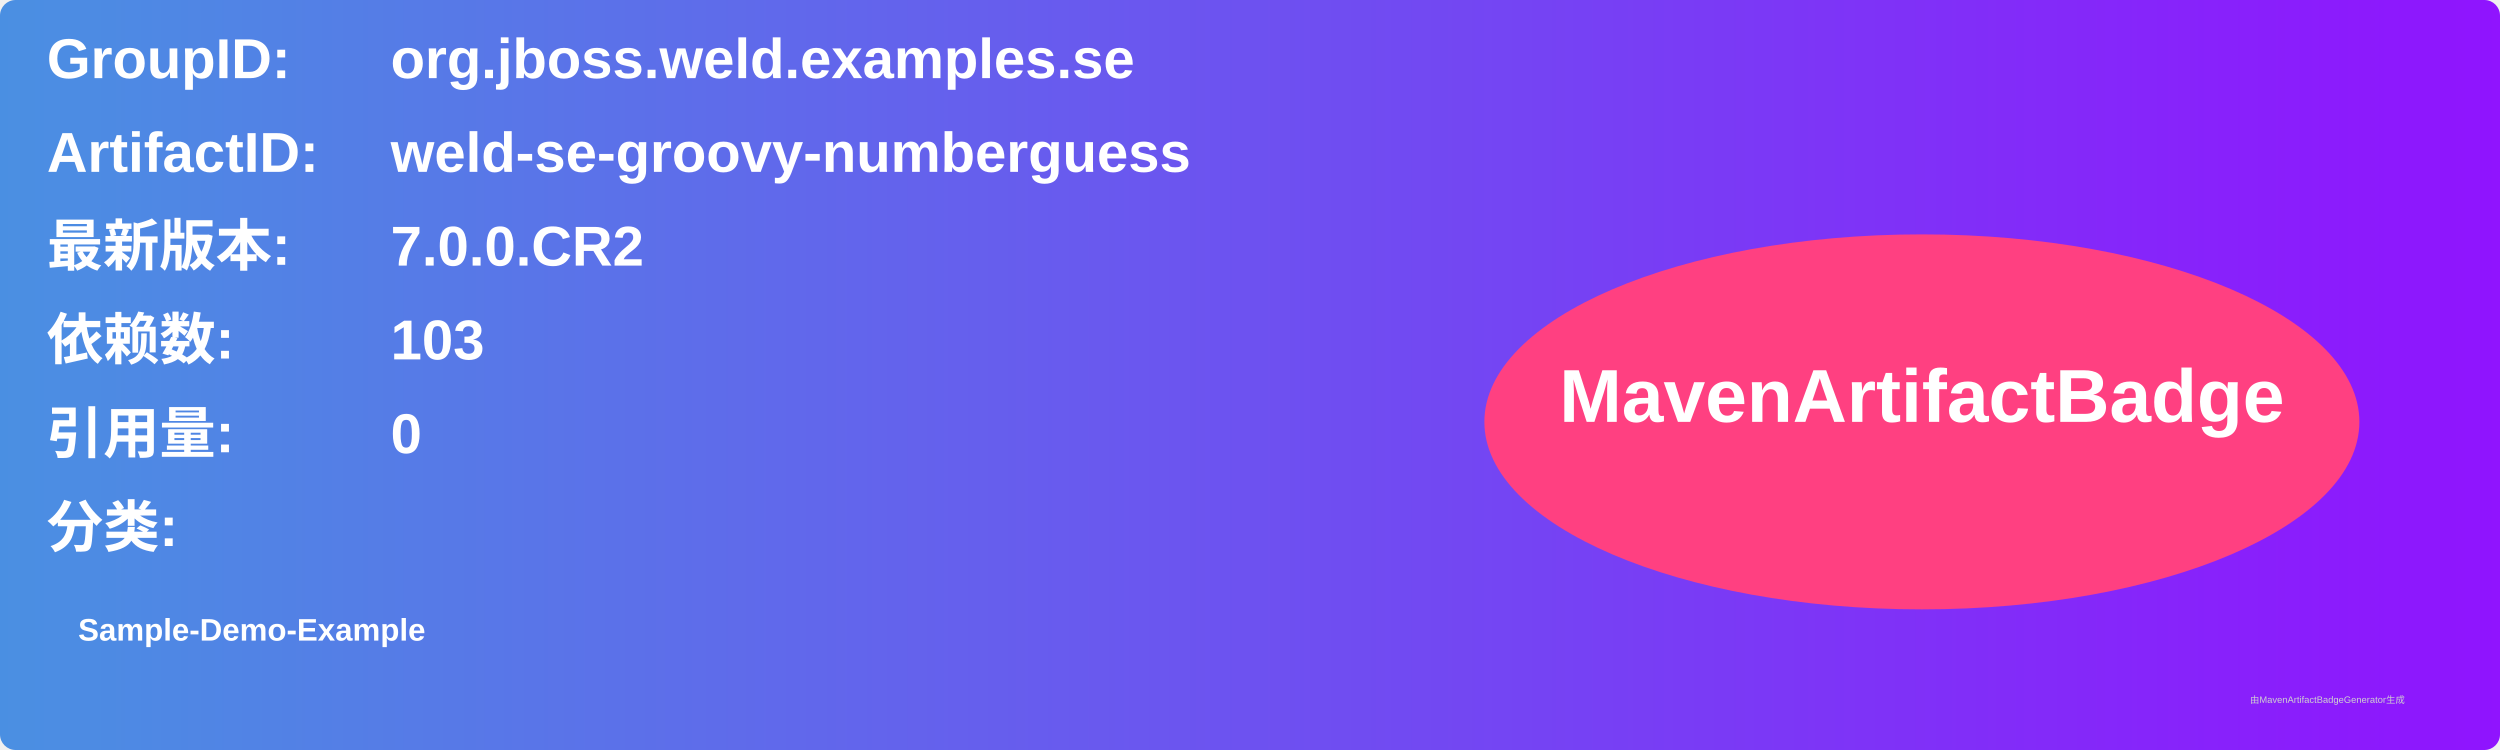
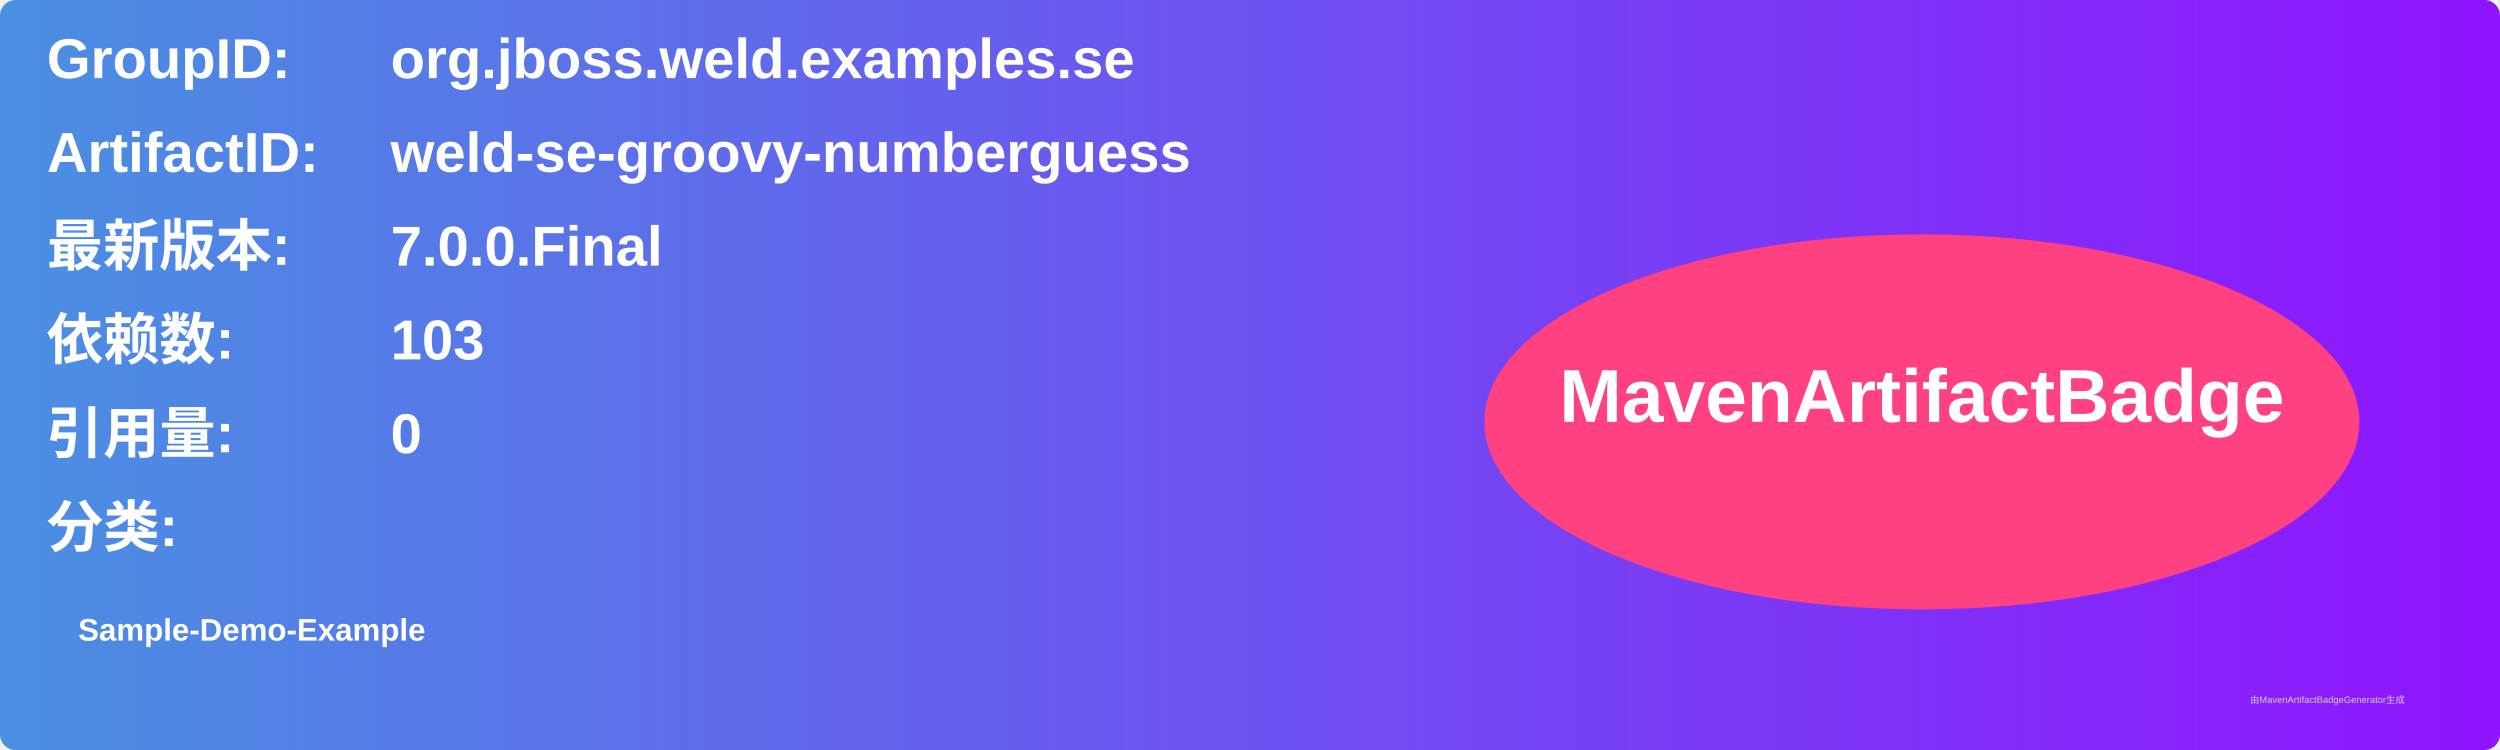
<svg xmlns="http://www.w3.org/2000/svg" width="800" height="240" viewBox="0 0 800 240">
  <linearGradient id="grad" x1="0%" y1="0%" x2="100%" y2="0%">
    <stop offset="0%" stop-color="#4a90e2" />
    <stop offset="100%" stop-color="#9013fe" />
  </linearGradient>
  <rect width="100%" height="100%" rx="5" ry="5" fill="url(#grad)" />
  <g transform="translate(15, 15)">
    <text x="0" y="10" font-family="Arial" font-size="18" fill="white" font-weight="bold" width="260">GroupID:</text>
    <text x="110" y="10" font-family="Arial" font-size="18" fill="white" font-weight="bold" width="460">org.jboss.weld.examples.se</text>
    <text x="0" y="40" font-family="Arial" font-size="18" fill="white" font-weight="bold" width="260">ArtifactID:</text>
    <text x="110" y="40" font-family="Arial" font-size="18" fill="white" font-weight="bold" width="460">weld-se-groovy-numberguess</text>
    <text x="0" y="70" font-family="Arial" font-size="18" fill="white" font-weight="bold">最新版本:</text>
    <text x="110" y="70" font-family="Arial" font-size="18" fill="white" font-weight="bold">
-       <tspan font-weight="bold">7.0.0.CR2</tspan>
+       <tspan font-weight="bold">7.0.0.Final</tspan>
    </text>
    <text x="0" y="100" font-family="Arial" font-size="18" fill="white" font-weight="bold">依赖数: </text>
    <text x="110" y="100" font-family="Arial" font-size="18" fill="white">
      <tspan font-weight="bold">103</tspan>
    </text>
    <text x="0" y="130" font-family="Arial" font-size="18" fill="white" font-weight="bold">引用量: </text>
    <text x="110" y="130" font-family="Arial" font-size="18" fill="white">
      <tspan font-weight="bold">0</tspan>
    </text>
    <text x="0" y="160" font-family="Arial" font-size="18" fill="white" font-weight="bold">分类:</text>
    <text x="10" y="190" font-family="Arial" font-size="10" fill="white">
      <tspan font-weight="bold">Sample-Demo-Example</tspan>
    </text>
    <ellipse cx="600" cy="120" rx="140" ry="60" fill="#ff4081" />
    <text x="600" y="120" text-anchor="middle" font-family="Arial" font-size="24" fill="white" font-weight="bold">MavenArtifactBadge</text>
  </g>
  <text x="720" y="225" font-family="Arial" font-size="3" fill="#d0d0d0">由MavenArtifactBadgeGenerator生成</text>
</svg>
